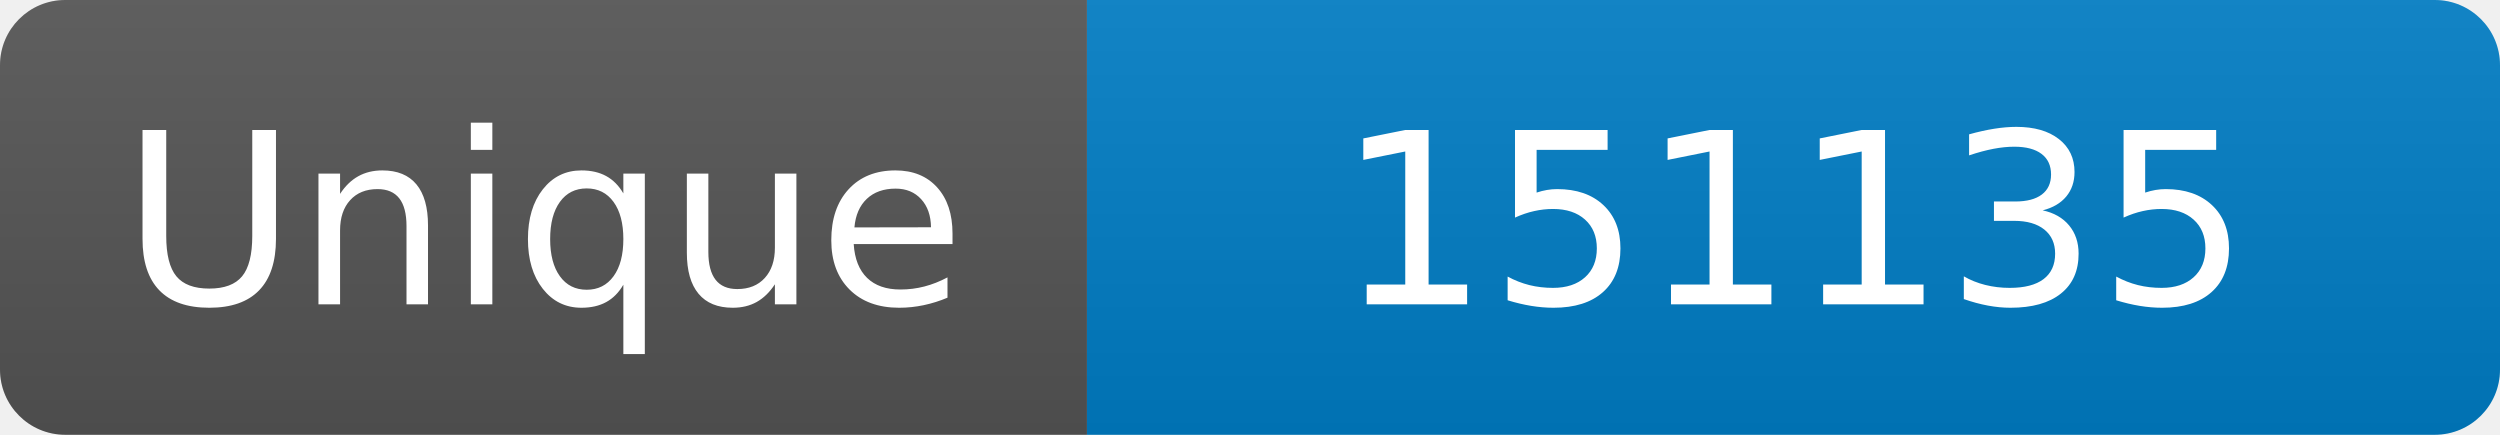
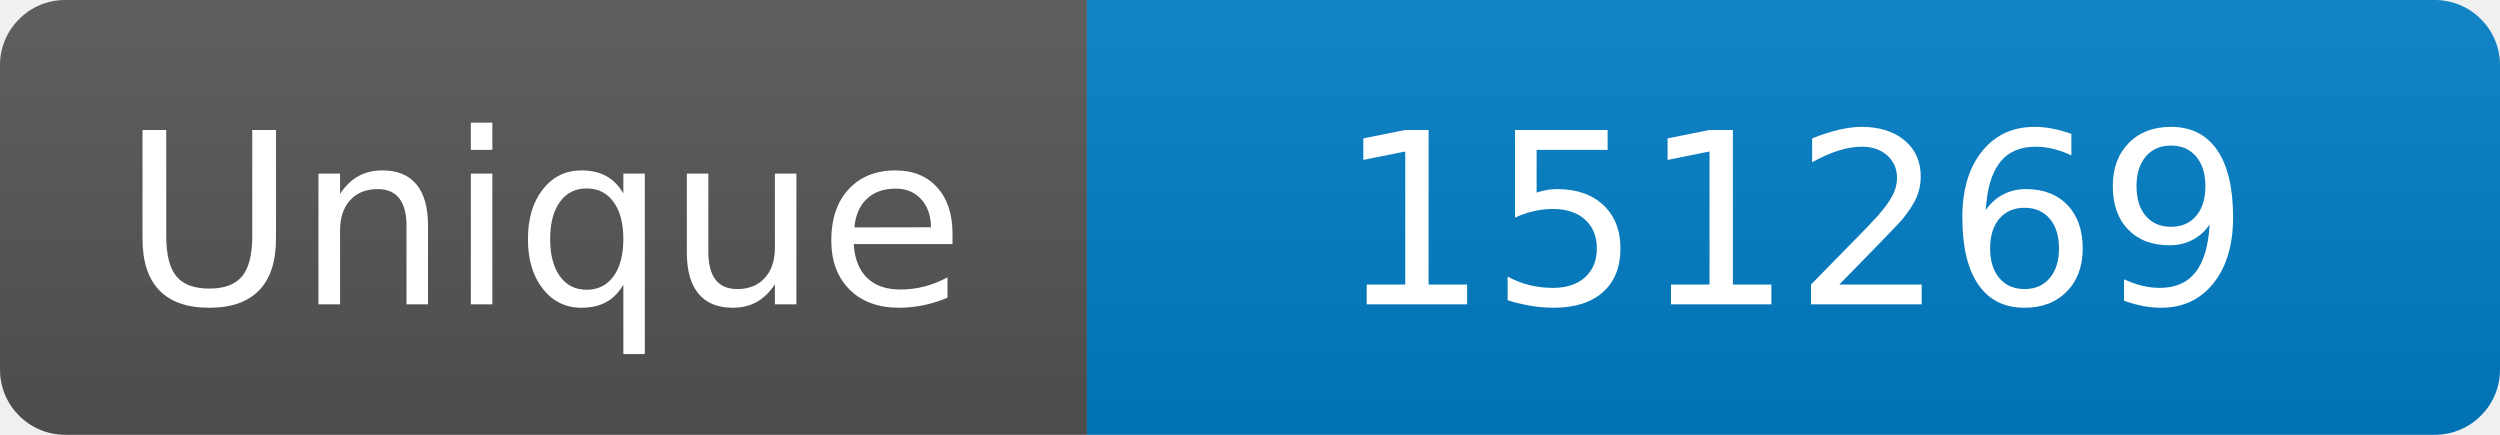
<svg xmlns="http://www.w3.org/2000/svg" width="115" height="20" role="img" aria-label="Maintained?: yes">
  <linearGradient id="s" x2="0" y2="100%">
    <stop offset="0" stop-color="#bbb" stop-opacity=".1" />
    <stop offset="1" stop-opacity=".1" />
  </linearGradient>
  <clipPath id="r">
    <rect width="115" height="20" rx="3" fill="#fff" />
  </clipPath>
  <g clip-path="url(#r)">
    <rect width="50" height="20" fill="#555" />
    <rect x="50" width="160" height="20" fill="#007ec6" />
    <rect width="115" height="20" fill="url(#s)" />
  </g>
  <g fill="#fff" text-anchor="middle" font-family="Verdana,Geneva,DejaVu Sans,sans-serif" font-size="110">
    <text x="250" y="140" transform="scale(.1)" fill="#fff">Unique</text>
-     <text x="825" y="140" transform="scale(.1)" fill="#fff">151135</text>
+     <text x="825" y="140" transform="scale(.1)" fill="#fff">151269</text>
  </g>
</svg>
